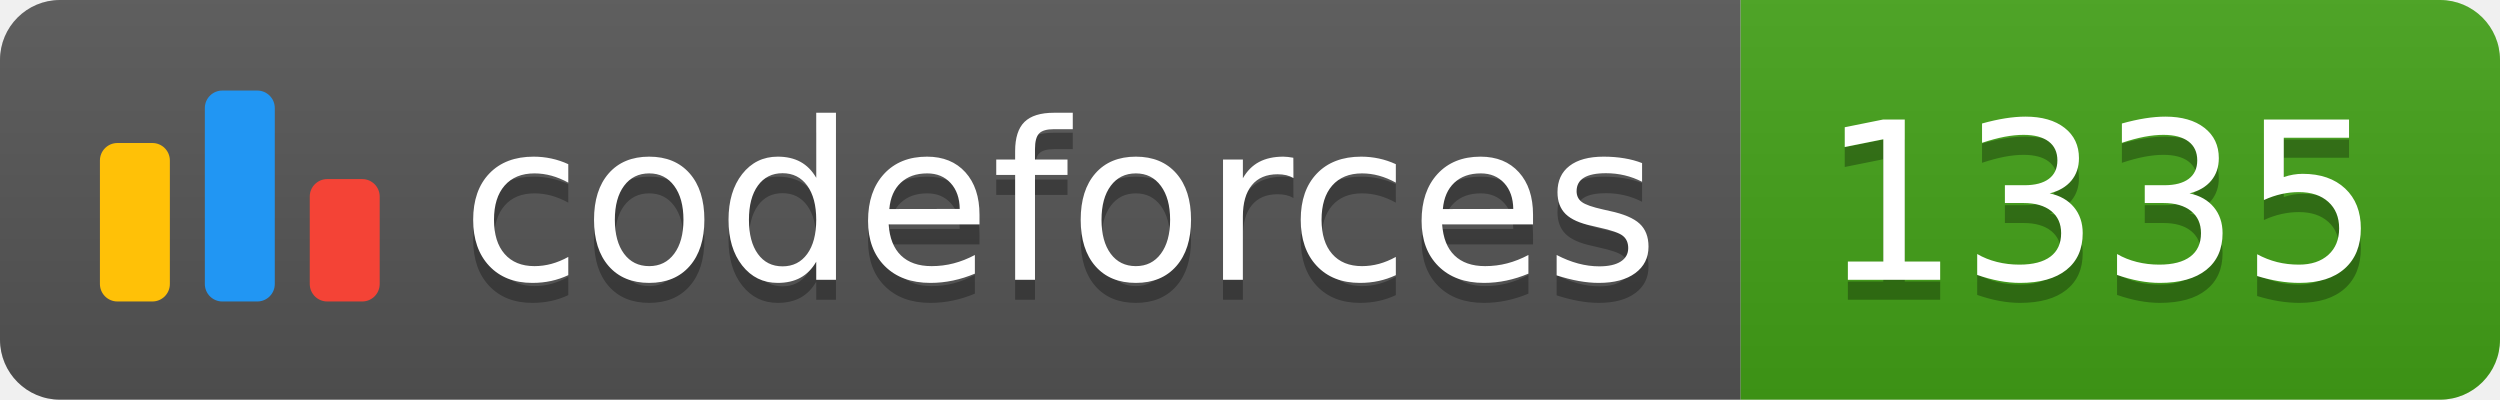
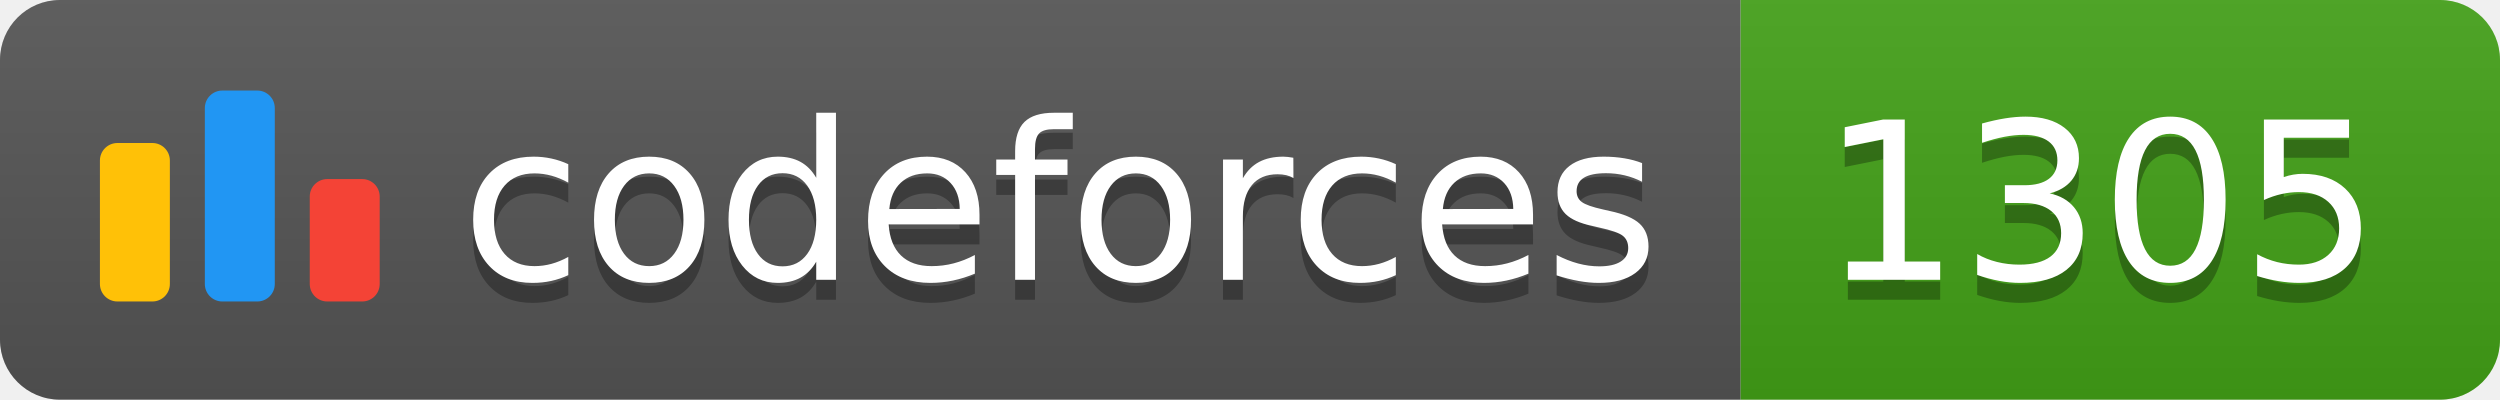
<svg xmlns="http://www.w3.org/2000/svg" width="125.1" height="20">
  <linearGradient id="smooth" x2="0" y2="100%">
    <stop offset="0" stop-color="#bbb" stop-opacity=".1" />
    <stop offset="1" stop-opacity=".1" />
  </linearGradient>
  <clipPath id="round">
    <rect width="125.1" height="20" rx="3" fill="#fff" />
  </clipPath>
  <g clip-path="url(#round)">
    <rect width="87.1" height="20" fill="#555" />
    <rect x="87.1" width="38.0" height="20" fill="#43A217" />
    <rect width="125.1" height="20" fill="url(#smooth)" />
  </g>
  <g fill="#fff" text-anchor="middle" font-family="DejaVu Sans,Verdana,Geneva,sans-serif" font-size="110">
    <svg x="5" y="3" class="logo" width="14" height="14" viewBox="0 0 32 25" fill="none">
      <rect y="6" width="8" height="18.125" rx="2" fill="#FFC107" />
      <rect x="24" y="10.125" width="8" height="14" rx="2" fill="#F44336" />
      <rect x="12" width="8" height="24.125" rx="2" fill="#2196F3" />
    </svg>
    <text x="530.5" y="150" fill="#010101" fill-opacity=".3" transform="scale(0.1)" textLength="601.0" lengthAdjust="spacing">codeforces
        </text>
    <text x="530.5" y="140" transform="scale(0.1)" textLength="601.0" lengthAdjust="spacing">codeforces</text>
-     <text x="1051.0" y="150" fill="#010101" fill-opacity=".3" transform="scale(0.1)" textLength="280.0" lengthAdjust="spacing">1335
+     <text x="1051.0" y="150" fill="#010101" fill-opacity=".3" transform="scale(0.1)" textLength="280.0" lengthAdjust="spacing">1305
        </text>
-     <text x="1051.0" y="140" transform="scale(0.1)" textLength="280.0" lengthAdjust="spacing">1335</text>
+     <text x="1051.0" y="140" transform="scale(0.1)" textLength="280.0" lengthAdjust="spacing">1305</text>
  </g>
</svg>
